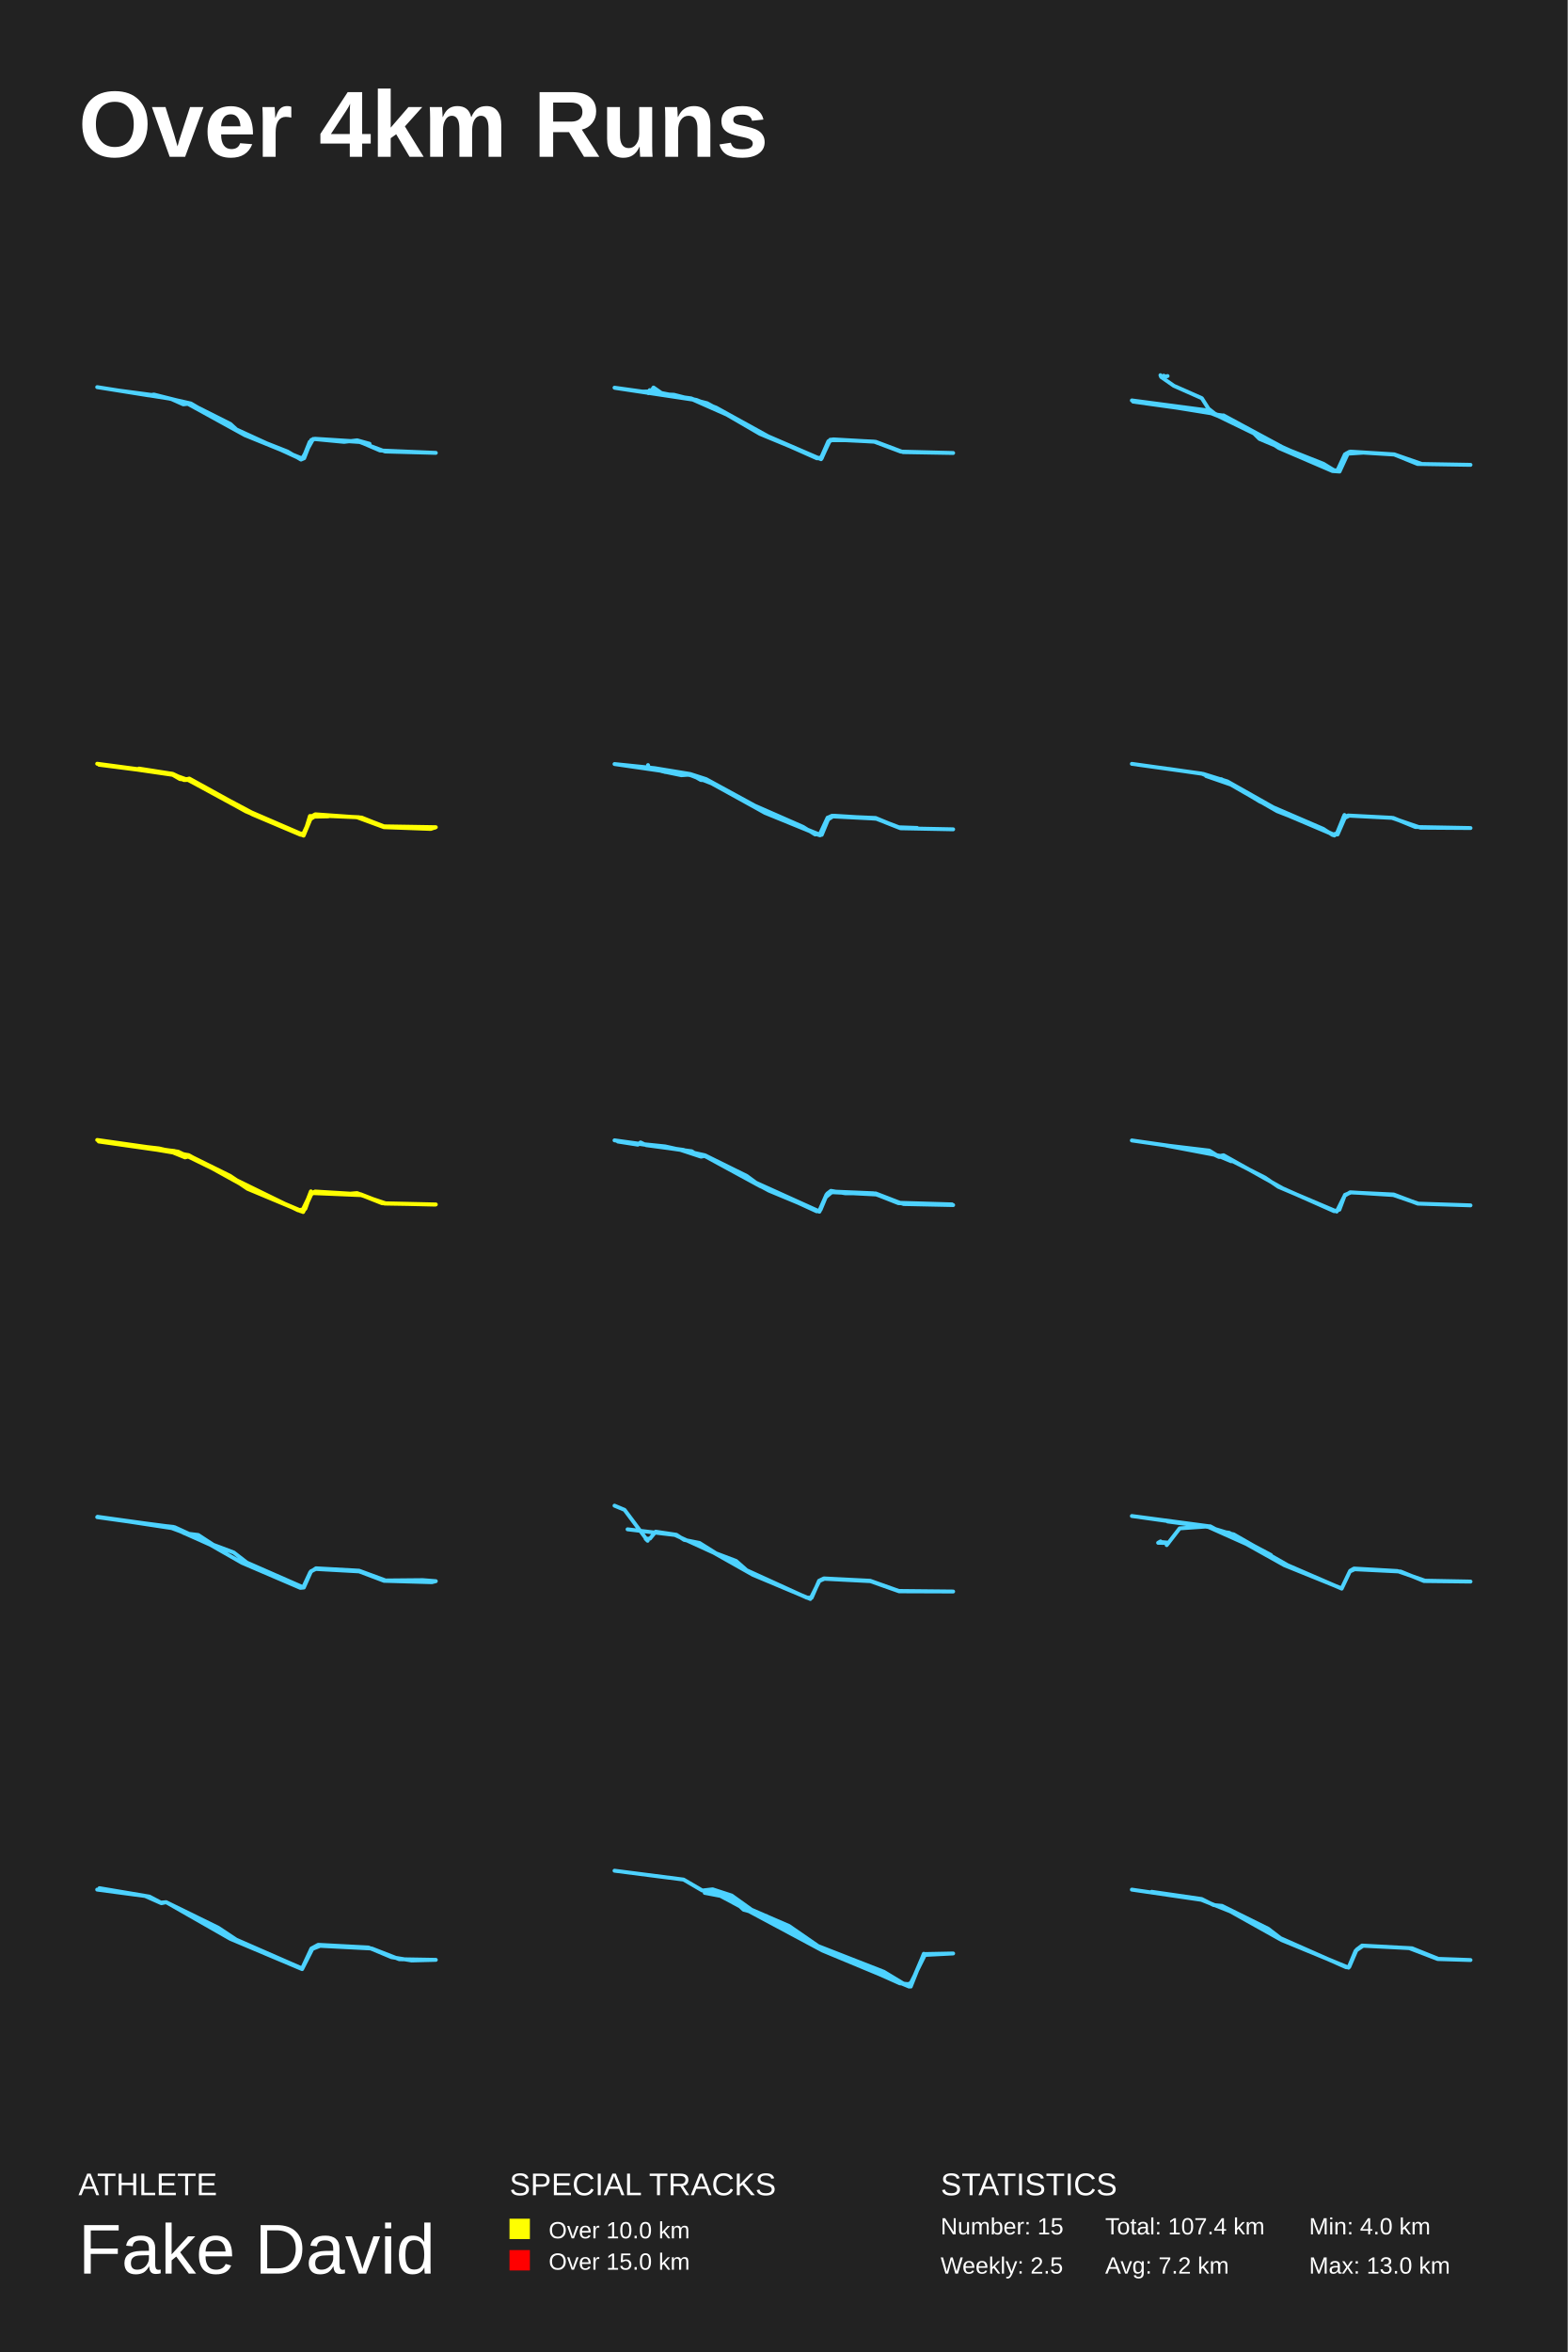
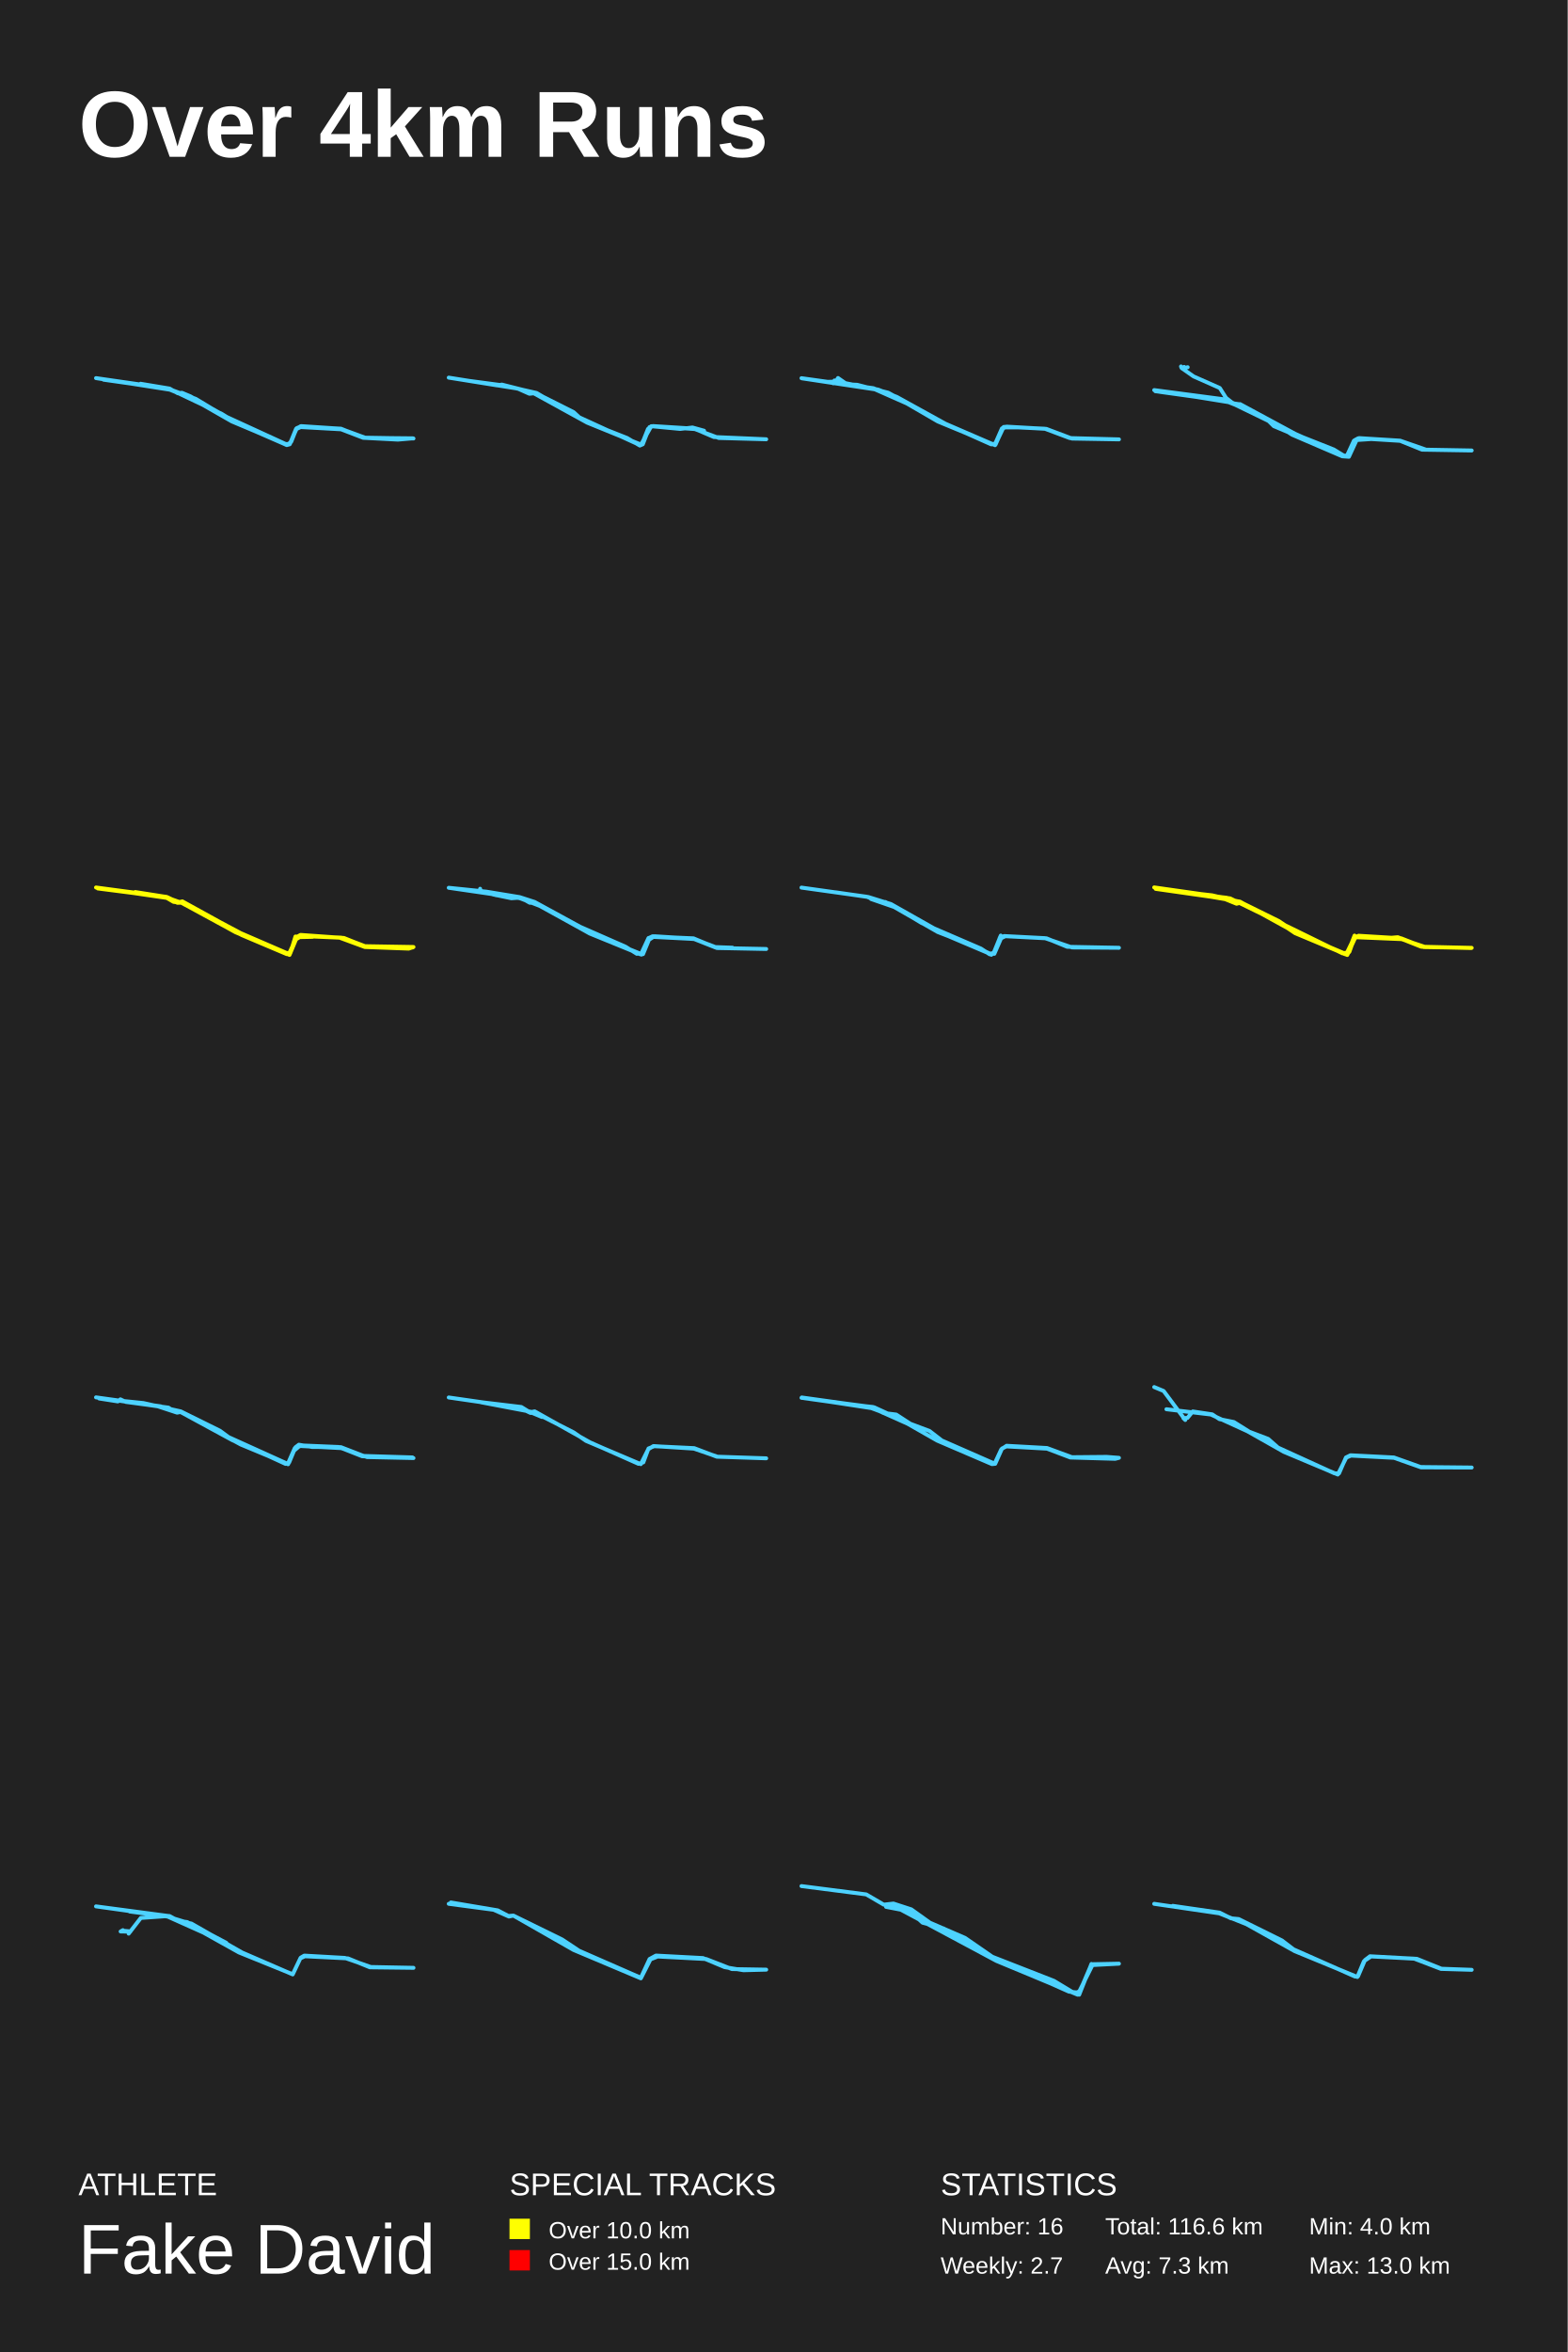
<svg xmlns="http://www.w3.org/2000/svg" baseProfile="full" height="300mm" version="1.1" viewBox="0,0,200,300" width="200mm">
  <defs />
  <rect fill="#222222" height="300" width="200" x="0" y="0" />
  <text fill="#FFFFFF" style="font-size:12px; font-family:Arial; font-weight:bold;" x="10" y="20">Over 4km Runs</text>
  <text fill="#FFFFFF" style="font-size:4px; font-family:Arial" x="10" y="280">ATHLETE</text>
  <text fill="#FFFFFF" style="font-size:9px; font-family:Arial" x="10" y="290">Fake David</text>
  <text fill="#FFFFFF" style="font-size:4px; font-family:Arial" x="65" y="280">SPECIAL TRACKS</text>
  <rect fill="yellow" height="2.6" width="2.6" x="65" y="283" />
  <text fill="#FFFFFF" style="font-size:3px; font-family:Arial" x="70" y="285.5">Over 10.0 km</text>
  <rect fill="red" height="2.6" width="2.6" x="65" y="287" />
  <text fill="#FFFFFF" style="font-size:3px; font-family:Arial" x="70" y="289.5">Over 15.0 km</text>
  <text fill="#FFFFFF" style="font-size:4px; font-family:Arial" x="120" y="280">STATISTICS</text>
-   <text fill="#FFFFFF" style="font-size:3px; font-family:Arial" x="120" y="285">Number: 15</text>
-   <text fill="#FFFFFF" style="font-size:3px; font-family:Arial" x="120" y="290">Weekly: 2.5</text>
-   <text fill="#FFFFFF" style="font-size:3px; font-family:Arial" x="141" y="285">Total: 107.4 km</text>
-   <text fill="#FFFFFF" style="font-size:3px; font-family:Arial" x="141" y="290">Avg: 7.2 km</text>
+   <text fill="#FFFFFF" style="font-size:3px; font-family:Arial" x="120" y="285">Number: 16</text>
+   <text fill="#FFFFFF" style="font-size:3px; font-family:Arial" x="120" y="290">Weekly: 2.7</text>
+   <text fill="#FFFFFF" style="font-size:3px; font-family:Arial" x="141" y="285">Total: 116.6 km</text>
+   <text fill="#FFFFFF" style="font-size:3px; font-family:Arial" x="141" y="290">Avg: 7.3 km</text>
  <text fill="#FFFFFF" style="font-size:3px; font-family:Arial" x="167" y="285">Min: 4.0 km</text>
  <text fill="#FFFFFF" style="font-size:3px; font-family:Arial" x="167" y="290">Max: 13.0 km</text>
-   <polyline fill="none" points="47.142,56.601 45.567,56.162 43.892,56.36 39.955,55.986 38.562,58.489 31.234,55.504 23.967,51.509 23.382,51.575 21.807,50.872 12.4,49.38 18.981,50.433 19.627,50.324 24.25,51.487 29.397,54.077 30.164,54.779 38.118,58.423 38.704,58.379 39.511,56.36 40.157,55.964 45.729,56.316 49.14,57.589 55.6,57.764 48.474,57.457 45.971,56.382 40.137,55.986 39.713,56.118 38.804,58.445 38.401,58.62 36.665,57.589 30.992,55.35 24.351,51.465 19.788,50.433 15.004,49.797" stroke="#4DD2FF" stroke-linecap="round" stroke-linejoin="round" stroke-width="0.5" />
-   <polyline fill="none" points="82.886,49.76 82.724,50.155 82.987,50.067 83.371,49.43 84.603,50.287 85.977,50.353 90.2,51.43 97.676,55.516 104.546,58.482 104.829,58.46 105.678,56.373 106.304,56.043 111.719,56.351 115.215,57.669 121.6,57.779 114.912,57.603 111.517,56.329 106.122,56.065 105.678,56.285 104.769,58.35 104.405,58.416 96.949,55.34 91.352,52.089 88.18,50.814 78.4,49.452 81.714,49.958 83.29,49.914 88.846,51.012 91.372,52.001 98.303,55.824 104.223,58.46 104.849,58.394 105.86,56.153 107.921,56.153 105.92,56.087 104.748,58.57 97.474,55.56 93.554,53.253 88.382,50.968 78.461,49.474 86.765,50.661" stroke="#4DD2FF" stroke-linecap="round" stroke-linejoin="round" stroke-width="0.5" />
-   <polyline fill="none" points="148.954,47.964 148.208,48.14 148.47,47.92 148.208,48.096 148.047,47.855 148.128,48.074 149.76,49.213 153.326,50.79 154.172,52.127 155.119,52.872 156.167,53.025 163.562,57.012 170.251,60.014 170.735,60.036 171.682,57.933 172.266,57.604 177.868,57.954 181.394,59.181 187.6,59.291 180.85,59.181 177.868,57.976 172.166,57.626 171.581,57.954 170.574,60.123 160.681,55.983 159.996,55.304 157.517,53.901 154.535,52.718 144.4,51.075 154.031,52.346 155.724,53.091 156.087,52.981 163.643,57.1 168.841,59.159 170.272,60.036 170.816,59.904 171.823,57.801 173.919,57.735 171.944,57.867 170.896,60.145 169.99,60.08 163.159,57.144 161.285,55.917 154.475,52.609 144.561,51.229 154.172,52.39" stroke="#4DD2FF" stroke-linecap="round" stroke-linejoin="round" stroke-width="0.5" />
-   <polyline fill="none" points="17.727,98.029 22.045,98.709 23.619,99.455 24.143,99.302 31.629,103.426 38.429,106.366 38.792,106.322 39.72,104.15 40.225,103.865 46.076,104.282 49.002,105.401 55.6,105.51 54.954,105.73 48.982,105.51 45.531,104.238 40.346,104.018 39.559,104.501 38.691,106.366 38.348,106.476 32.234,103.887 24.022,99.499 22.953,99.367 21.823,98.709 12.4,97.415 21.964,98.687 23.316,99.411 24.103,99.345 31.569,103.404 38.288,106.344 38.853,106.3 39.539,104.435 40.225,103.909 46.137,104.282 48.941,105.401 55.479,105.576 49.305,105.51 45.774,104.238 40.205,103.975 39.7,104.216 38.651,106.476 31.427,103.514 24.042,99.499 22.247,98.863 12.642,97.459 21.924,98.709 23.336,99.411 24.204,99.433 32.416,103.799 38.288,106.41 38.853,106.322 39.539,104.084 41.879,104.128 39.74,104.172 38.732,106.585 31.367,103.492 24.123,99.477 23.477,99.499 21.883,98.731 12.642,97.546 21.742,98.687" stroke="yellow" stroke-linecap="round" stroke-linejoin="round" stroke-width="0.5" />
-   <polyline fill="none" points="82.672,97.586 82.672,97.826 84.485,98.374 86.923,98.878 88.193,98.79 89.422,99.492 90.127,99.513 98.469,103.961 104.453,106.502 104.836,106.48 105.642,104.53 106.246,104.136 111.807,104.421 115.011,105.648 121.6,105.779 114.89,105.648 111.969,104.443 106.146,104.048 105.581,104.311 104.614,106.546 97.582,103.676 91.034,100.017 88.051,98.856 78.4,97.454 83.518,97.98 88.051,98.725 90.087,99.382 96.272,102.756 102.458,105.472 103.99,106.436 104.816,106.349 105.561,104.53 106.186,104.092 111.707,104.333 114.709,105.582 117.006,105.604 114.548,105.516 111.666,104.377 106.407,104.048 105.581,104.289 104.574,106.458 97.199,103.457 90.127,99.557 88.011,98.856 84.828,98.462" stroke="#4DD2FF" stroke-linecap="round" stroke-linejoin="round" stroke-width="0.5" />
-   <polyline fill="none" points="149.073,98.073 153.522,98.716 156.583,99.67 162.949,103.265 170.071,106.415 170.642,106.438 171.561,104.33 172.132,104.041 177.744,104.33 180.56,105.483 187.6,105.617 181.233,105.572 177.54,104.308 171.989,104.019 171.397,104.219 170.724,106.127 170.234,106.571 168.785,105.75 162.929,103.464 157.011,100.07 153.868,98.983 156.991,99.981 160.745,102.244 168.826,105.728 170.01,106.504 170.602,106.371 171.52,103.953 170.561,106.304 170.051,106.438 163.153,103.509 155.807,99.382 155.093,99.404 153.297,98.672 144.4,97.429" stroke="#4DD2FF" stroke-linecap="round" stroke-linejoin="round" stroke-width="0.5" />
-   <polyline fill="none" points="17.638,146.284 22.27,146.811 23.281,147.405 24.11,147.383 31.715,151.583 38.51,154.53 39.622,152.243 40.209,151.979 46.013,152.331 48.987,153.496 55.539,153.65 49.229,153.496 46.074,152.441 39.784,152.177 38.672,154.596 31.573,151.627 29.53,150.242 24.049,147.515 23.604,147.625 21.865,146.921 12.602,145.602 20.288,146.482 24.049,147.361 29.348,149.978 31.553,151.451 38.348,154.486 38.773,154.332 39.663,152.375 40.209,151.979 43.748,152.331 45.548,152.177 49.088,153.518 55.6,153.628 48.744,153.474 45.973,152.375 40.169,152.001 39.663,152.199 38.955,154.178 38.571,154.508 32.261,151.869 28.479,149.604 24.009,147.405 20.773,146.592 12.4,145.404 22.735,146.899 38.025,154.376 38.773,154.244 39.663,151.957 38.813,154.332 38.389,154.42 31.796,151.627 24.07,147.339 17.011,146.152" stroke="yellow" stroke-linecap="round" stroke-linejoin="round" stroke-width="0.5" />
-   <polyline fill="none" points="96.376,150.83 104.499,154.505 105.436,152.38 106.169,151.981 111.421,152.202 114.617,153.464 121.6,153.708 115.289,153.575 111.767,152.357 106.23,152.07 105.537,152.291 104.54,154.549 98.107,151.87 89.923,147.443 89.19,147.466 88.253,146.846 82.451,146.071 81.718,145.717 81.372,146.005 78.828,145.606 84.854,146.226 89.923,147.355 95.257,149.989 96.763,151.096 104.194,154.505 104.682,154.305 105.537,152.247 106.006,151.893 107.818,152.202 111.726,152.225 114.984,153.486 121.457,153.619 114.821,153.42 111.726,152.269 106.148,152.025 105.313,152.734 104.52,154.549 96.946,151.273 89.902,147.443 89.434,147.532 86.808,146.669 78.4,145.451 87.195,146.669 89.251,147.421 90.025,147.399 92.651,148.838" stroke="#4DD2FF" stroke-linecap="round" stroke-linejoin="round" stroke-width="0.5" />
-   <polyline fill="none" points="148.783,146.102 154.276,146.761 155.447,147.486 156.094,147.354 163.627,151.57 170.211,154.491 170.877,154.293 171.584,152.405 172.352,152.097 177.805,152.361 180.875,153.524 187.6,153.744 180.955,153.524 177.764,152.427 172.251,152.075 171.544,152.514 170.534,154.535 163.082,151.372 161.385,150.209 156.114,147.53 155.528,147.574 154.054,146.871 144.4,145.465 154.054,146.849 157.083,148.123 156.195,147.53 148.803,146.124" stroke="#4DD2FF" stroke-linecap="round" stroke-linejoin="round" stroke-width="0.5" />
-   <polyline fill="none" points="18.039,194.321 22.128,194.759 23.517,195.569 25.29,195.788 27.203,197.037 29.821,198.022 31.493,199.314 38.683,202.467 39.589,200.518 40.314,200.037 45.812,200.343 49.196,201.591 53.928,201.547 55.6,201.679 55.097,201.81 48.994,201.635 45.812,200.431 40.294,200.124 39.69,200.409 38.763,202.489 38.32,202.533 30.868,199.336 26.84,197.037 21.946,194.847 12.4,193.511 22.289,194.803 25.149,196.117 21.906,194.912 12.44,193.467 18.281,194.277" stroke="#4DD2FF" stroke-linecap="round" stroke-linejoin="round" stroke-width="0.5" />
-   <polyline fill="none" points="78.4,192.05 79.68,192.584 82.624,196.527 82.368,196.272 82.923,196.249 83.648,195.367 86.293,195.762 87.275,196.411 89.237,196.805 91.349,198.128 93.909,199.102 95.253,200.285 102.933,203.787 103.552,203.787 104.491,201.63 105.109,201.329 111.019,201.63 114.667,202.929 121.6,202.999 114.709,202.975 111.04,201.677 105.173,201.375 104.533,201.653 103.381,203.95 96.043,200.865 91.072,198.058 86.101,195.785 80.064,195.066" stroke="#4DD2FF" stroke-linecap="round" stroke-linejoin="round" stroke-width="0.5" />
-   <polyline fill="none" points="148.059,196.607 147.749,196.786 149.071,196.809 147.935,196.674 148.968,196.764 148.844,197.079 150.498,194.944 154.384,194.674 155.624,195.348 157.381,195.708 164.264,199.641 171.167,202.63 172.201,200.45 172.821,200.158 178.691,200.45 181.668,201.663 187.6,201.731 181.792,201.618 178.257,200.382 172.738,200.068 172.242,200.36 171.167,202.607 163.85,199.641 156.285,195.415 154.011,194.719 144.4,193.37 154.218,194.674 155.479,195.326 156.802,195.505 162.135,198.337 154.156,194.764 148.968,194.067" stroke="#4DD2FF" stroke-linecap="round" stroke-linejoin="round" stroke-width="0.5" />
-   <polyline fill="none" points="12.69,240.838 19.068,241.915 20.518,242.677 21.195,242.624 27.839,245.882 30.134,247.405 38.542,251.083 39.726,248.535 40.596,248.062 46.999,248.404 49.946,249.638 52.507,250.059 55.6,249.98 50.937,249.901 47.434,248.535 40.838,248.194 39.847,248.588 38.542,251.162 29.385,247.3 21.195,242.624 20.591,242.756 18.513,241.836 12.4,241.022" stroke="#4DD2FF" stroke-linecap="round" stroke-linejoin="round" stroke-width="0.5" />
-   <polyline fill="none" points="78.4,238.611 87.206,239.742 89.599,241.137 90.916,240.986 93.343,241.778 95.874,243.587 100.659,245.661 104.369,248.224 112.759,251.504 115.567,253.2 116.295,252.899 117.856,249.242 121.6,249.167 117.994,249.355 115.983,253.389 104.923,248.79 90.847,241.25 89.911,241.439 93.239,242.079 94.869,243.587 97.746,244.379 104.299,248.3 114.804,252.974 116.295,253.125 117.856,249.204 116.191,253.389 105.097,248.714" stroke="#4DD2FF" stroke-linecap="round" stroke-linejoin="round" stroke-width="0.5" />
-   <polyline fill="none" points="146.924,241.298 153.302,242.221 154.839,242.994 155.894,243.094 161.79,246.013 163.35,247.21 171.747,250.927 172.137,250.877 173.078,248.682 173.766,248.158 180.144,248.507 183.493,249.854 187.6,250.004 183.425,249.879 179.777,248.482 173.904,248.183 172.94,248.831 172.045,250.976 163.511,247.459 156.949,243.792 153.256,242.321 144.4,241.024" stroke="#4DD2FF" stroke-linecap="round" stroke-linejoin="round" stroke-width="0.5" />
+   <polyline fill="none" points="17.936,48.947 21.638,49.563 22.677,50.159 23.206,50.097 24.283,50.549 28.911,53.178 36.429,56.628 36.977,56.649 37.77,54.698 38.394,54.349 43.362,54.677 46.327,55.827 52.75,55.93 46.573,55.827 43.551,54.718 38.318,54.39 37.808,54.698 37.147,56.361 36.637,56.731 29.572,53.753 24.547,50.877 21.676,49.707 12.25,48.228 21.355,49.542 24.982,50.877 28.798,53.178 36.58,56.772 36.958,56.669 37.827,54.718 38.356,54.472 43.513,54.759 46.346,55.848 52.693,55.909 50.767,56.074 46.441,55.848 43.494,54.677 38.375,54.39 37.846,54.616 36.977,56.608 36.41,56.69 30.29,54.02 28.288,52.788 21.638,49.625 13.213,48.433" stroke="#4DD2FF" stroke-linecap="round" stroke-linejoin="round" stroke-width="0.5" />
+   <polyline fill="none" points="89.82,54.938 88.344,54.527 86.773,54.712 83.083,54.362 81.777,56.708 74.907,53.91 68.094,50.164 67.545,50.226 66.069,49.568 57.25,48.168 63.42,49.156 64.025,49.053 68.359,50.144 73.185,52.572 73.904,53.231 81.361,56.646 81.91,56.605 82.667,54.712 83.272,54.342 88.496,54.671 91.694,55.864 97.75,56.029 91.069,55.741 88.723,54.733 83.253,54.362 82.856,54.486 82.004,56.667 81.626,56.832 79.998,55.864 74.68,53.766 68.454,50.123 64.177,49.156 59.691,48.559" stroke="#4DD2FF" stroke-linecap="round" stroke-linejoin="round" stroke-width="0.5" />
+   <polyline fill="none" points="106.455,48.525 106.304,48.896 106.55,48.813 106.91,48.216 108.065,49.019 109.354,49.081 113.313,50.09 120.322,53.921 126.762,56.702 127.027,56.681 127.823,54.724 128.41,54.416 133.487,54.704 136.764,55.94 142.75,56.043 136.48,55.878 133.297,54.683 128.24,54.436 127.823,54.642 126.971,56.578 126.63,56.64 119.64,53.756 114.392,50.708 111.418,49.514 102.25,48.237 105.357,48.71 106.834,48.669 112.043,49.699 114.411,50.626 120.909,54.21 126.459,56.681 127.046,56.619 127.993,54.518 129.926,54.518 128.05,54.457 126.952,56.784 120.132,53.962 116.457,51.8 111.608,49.658 102.307,48.257 110.092,49.369" stroke="#4DD2FF" stroke-linecap="round" stroke-linejoin="round" stroke-width="0.5" />
+   <polyline fill="none" points="151.519,46.841 150.82,47.006 151.066,46.8 150.82,46.965 150.669,46.739 150.745,46.944 152.275,48.012 155.618,49.491 156.412,50.744 157.299,51.442 158.282,51.586 165.214,55.324 171.486,58.138 171.939,58.159 172.827,56.187 173.375,55.879 178.626,56.207 181.932,57.357 187.75,57.46 181.422,57.357 178.626,56.228 173.28,55.899 172.733,56.207 171.788,58.241 162.513,54.359 161.871,53.722 159.547,52.408 156.752,51.299 147.25,49.758 156.279,50.949 157.866,51.648 158.206,51.545 165.29,55.406 170.163,57.337 171.505,58.159 172.015,58.035 172.959,56.064 174.924,56.002 173.073,56.125 172.09,58.261 171.24,58.2 164.837,55.447 163.08,54.297 156.695,51.196 147.401,49.902 156.412,50.99" stroke="#4DD2FF" stroke-linecap="round" stroke-linejoin="round" stroke-width="0.5" />
+   <polyline fill="none" points="17.244,113.777 21.292,114.415 22.768,115.114 23.259,114.97 30.277,118.837 36.652,121.593 36.993,121.552 37.863,119.516 38.336,119.248 43.821,119.639 46.564,120.688 52.75,120.791 52.145,120.997 46.545,120.791 43.311,119.598 38.449,119.392 37.711,119.845 36.898,121.593 36.576,121.696 30.845,119.269 23.146,115.155 22.143,115.032 21.084,114.415 12.25,113.201 21.216,114.394 22.484,115.073 23.222,115.011 30.221,118.816 36.52,121.572 37.049,121.531 37.693,119.783 38.336,119.289 43.878,119.639 46.508,120.688 52.637,120.853 46.848,120.791 43.538,119.598 38.317,119.351 37.844,119.577 36.86,121.696 30.088,118.919 23.165,115.155 21.481,114.559 12.477,113.242 21.179,114.415 22.503,115.073 23.316,115.094 31.015,119.187 36.52,121.634 37.049,121.552 37.693,119.454 39.887,119.495 37.882,119.536 36.936,121.799 30.031,118.899 23.24,115.135 22.635,115.155 21.141,114.435 12.477,113.325 21.008,114.394" stroke="yellow" stroke-linecap="round" stroke-linejoin="round" stroke-width="0.5" />
+   <polyline fill="none" points="61.255,113.361 61.255,113.587 62.955,114.101 65.24,114.573 66.431,114.491 67.583,115.148 68.244,115.169 76.064,119.338 81.675,121.721 82.034,121.7 82.789,119.872 83.356,119.503 88.569,119.77 91.573,120.92 97.75,121.043 91.46,120.92 88.721,119.79 83.261,119.42 82.733,119.667 81.826,121.762 75.233,119.071 69.094,115.641 66.298,114.553 57.25,113.238 62.048,113.731 66.298,114.429 68.206,115.046 74.005,118.209 79.805,120.755 81.24,121.659 82.015,121.577 82.714,119.872 83.299,119.461 88.475,119.687 91.29,120.858 93.443,120.879 91.139,120.797 88.437,119.728 83.507,119.42 82.733,119.646 81.788,121.68 74.874,118.866 68.244,115.21 66.26,114.553 63.276,114.183" stroke="#4DD2FF" stroke-linecap="round" stroke-linejoin="round" stroke-width="0.5" />
+   <polyline fill="none" points="106.631,113.818 110.801,114.421 113.671,115.316 119.64,118.686 126.317,121.639 126.852,121.66 127.713,119.684 128.249,119.414 133.51,119.684 136.15,120.766 142.75,120.891 136.781,120.849 133.318,119.663 128.115,119.393 127.56,119.58 126.929,121.369 126.47,121.785 125.111,121.015 119.621,118.873 114.073,115.69 111.127,114.671 114.054,115.607 117.574,117.729 125.15,120.995 126.259,121.723 126.814,121.598 127.675,119.331 126.776,121.535 126.297,121.66 119.831,118.914 112.944,115.046 112.275,115.066 110.591,114.38 102.25,113.215" stroke="#4DD2FF" stroke-linecap="round" stroke-linejoin="round" stroke-width="0.5" />
+   <polyline fill="none" points="152.161,114.016 156.503,114.511 157.451,115.067 158.228,115.047 165.357,118.984 171.728,121.747 172.771,119.603 173.321,119.355 178.763,119.685 181.55,120.778 187.693,120.922 181.777,120.778 178.82,119.788 172.923,119.541 171.88,121.809 165.225,119.026 163.31,117.727 158.171,115.17 157.754,115.274 156.124,114.614 147.44,113.377 154.645,114.201 158.171,115.026 163.139,117.479 165.206,118.861 171.577,121.706 171.975,121.561 172.809,119.727 173.321,119.355 176.639,119.685 178.327,119.541 181.645,120.799 187.75,120.902 181.322,120.757 178.725,119.727 173.283,119.376 172.809,119.562 172.145,121.417 171.785,121.726 165.869,119.252 162.324,117.129 158.133,115.067 155.1,114.305 147.25,113.191 156.939,114.593 171.273,121.603 171.975,121.479 172.809,119.335 172.013,121.561 171.614,121.644 165.433,119.026 158.19,115.006 151.573,113.892" stroke="yellow" stroke-linecap="round" stroke-linejoin="round" stroke-width="0.5" />
+   <polyline fill="none" points="29.103,183.278 36.718,186.723 37.596,184.731 38.283,184.357 43.207,184.565 46.204,185.748 52.75,185.976 46.833,185.851 43.532,184.71 38.34,184.44 37.691,184.648 36.756,186.765 30.725,184.254 23.053,180.103 22.365,180.124 21.488,179.543 16.048,178.817 15.361,178.485 15.037,178.754 12.651,178.381 18.3,178.962 23.053,180.02 28.053,182.49 29.465,183.527 36.432,186.723 36.89,186.536 37.691,184.606 38.13,184.274 39.829,184.565 43.493,184.586 46.547,185.768 52.616,185.893 46.394,185.706 43.493,184.627 38.264,184.399 37.481,185.063 36.737,186.765 29.637,183.693 23.033,180.103 22.594,180.186 20.132,179.377 12.25,178.235 20.495,179.377 22.423,180.082 23.148,180.062 25.61,181.411" stroke="#4DD2FF" stroke-linecap="round" stroke-linejoin="round" stroke-width="0.5" />
+   <polyline fill="none" points="61.359,178.846 66.509,179.463 67.607,180.143 68.213,180.019 75.275,183.972 81.448,186.71 82.073,186.525 82.735,184.754 83.455,184.466 88.567,184.713 91.445,185.804 97.75,186.01 91.521,185.804 88.529,184.775 83.36,184.445 82.697,184.857 81.751,186.751 74.764,183.787 73.174,182.696 68.232,180.184 67.683,180.225 66.3,179.566 57.25,178.249 66.3,179.546 69.141,180.74 68.308,180.184 61.378,178.866" stroke="#4DD2FF" stroke-linecap="round" stroke-linejoin="round" stroke-width="0.5" />
+   <polyline fill="none" points="107.537,179.051 111.37,179.462 112.672,180.221 114.334,180.427 116.128,181.597 118.582,182.521 120.149,183.732 126.89,186.688 127.74,184.861 128.419,184.409 133.574,184.697 136.746,185.867 141.183,185.826 142.75,185.949 142.278,186.072 136.557,185.908 133.574,184.779 128.4,184.491 127.834,184.758 126.965,186.709 126.55,186.75 119.564,183.752 115.788,181.597 111.2,179.544 102.25,178.291 111.521,179.503 114.202,180.735 111.162,179.605 102.288,178.25 107.763,179.01" stroke="#4DD2FF" stroke-linecap="round" stroke-linejoin="round" stroke-width="0.5" />
+   <polyline fill="none" points="147.25,176.922 148.45,177.422 151.21,181.119 150.97,180.88 151.49,180.858 152.17,180.032 154.65,180.402 155.57,181.01 157.41,181.38 159.39,182.62 161.79,183.533 163.05,184.642 170.25,187.926 170.83,187.926 171.71,185.903 172.29,185.621 177.83,185.903 181.25,187.121 187.75,187.186 181.29,187.165 177.85,185.947 172.35,185.664 171.75,185.925 170.67,188.078 163.79,185.186 159.13,182.554 154.47,180.423 148.81,179.749" stroke="#4DD2FF" stroke-linecap="round" stroke-linejoin="round" stroke-width="0.5" />
+   <polyline fill="none" points="15.68,246.194 15.389,246.362 16.629,246.383 15.564,246.257 16.533,246.341 16.416,246.636 17.967,244.635 21.61,244.382 22.772,245.014 24.419,245.351 30.872,249.038 37.344,251.84 38.313,249.797 38.895,249.523 44.398,249.797 47.189,250.934 52.75,250.998 47.305,250.892 43.991,249.733 38.817,249.438 38.352,249.712 37.344,251.819 30.485,249.038 23.392,245.077 21.261,244.424 12.25,243.16 21.455,244.382 22.637,244.993 23.877,245.161 28.876,247.816 21.396,244.466 16.533,243.813" stroke="#4DD2FF" stroke-linecap="round" stroke-linejoin="round" stroke-width="0.5" />
+   <polyline fill="none" points="57.522,242.661 63.502,243.67 64.861,244.385 65.495,244.335 71.724,247.389 73.876,248.818 81.758,252.266 82.868,249.877 83.684,249.433 89.686,249.754 92.45,250.911 94.851,251.305 97.75,251.231 93.378,251.157 90.094,249.877 83.91,249.556 82.982,249.926 81.758,252.339 73.174,248.719 65.495,244.335 64.929,244.458 62.981,243.596 57.25,242.833" stroke="#4DD2FF" stroke-linecap="round" stroke-linejoin="round" stroke-width="0.5" />
+   <polyline fill="none" points="102.25,240.573 110.506,241.633 112.749,242.941 113.984,242.8 116.259,243.542 118.632,245.238 123.118,247.182 126.596,249.585 134.461,252.66 137.094,254.25 137.777,253.967 139.24,250.539 142.75,250.469 139.37,250.645 137.484,254.427 127.116,250.115 113.919,243.047 113.041,243.224 116.162,243.825 117.689,245.238 120.387,245.98 126.53,249.656 136.379,254.038 137.777,254.18 139.24,250.504 137.679,254.427 127.278,250.045" stroke="#4DD2FF" stroke-linecap="round" stroke-linejoin="round" stroke-width="0.5" />
+   <polyline fill="none" points="149.616,243.092 155.595,243.957 157.036,244.682 158.026,244.776 163.553,247.512 165.016,248.634 172.888,252.119 173.253,252.072 174.135,250.014 174.781,249.523 180.76,249.85 183.9,251.113 187.75,251.253 183.836,251.137 180.416,249.827 174.91,249.546 174.006,250.154 173.167,252.165 165.166,248.868 159.015,245.43 155.552,244.051 147.25,242.835" stroke="#4DD2FF" stroke-linecap="round" stroke-linejoin="round" stroke-width="0.5" />
</svg>
